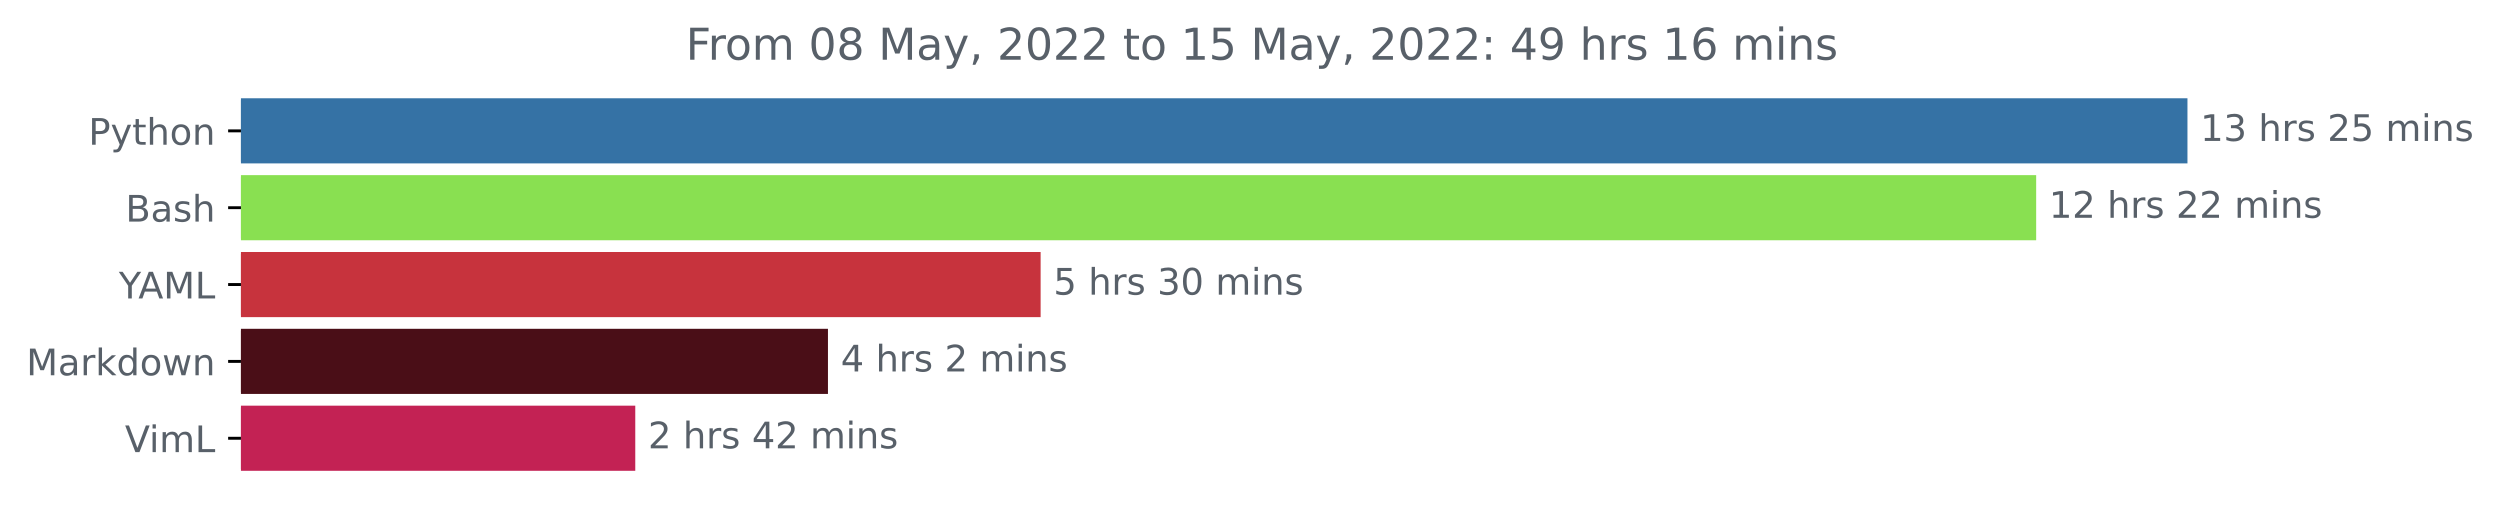
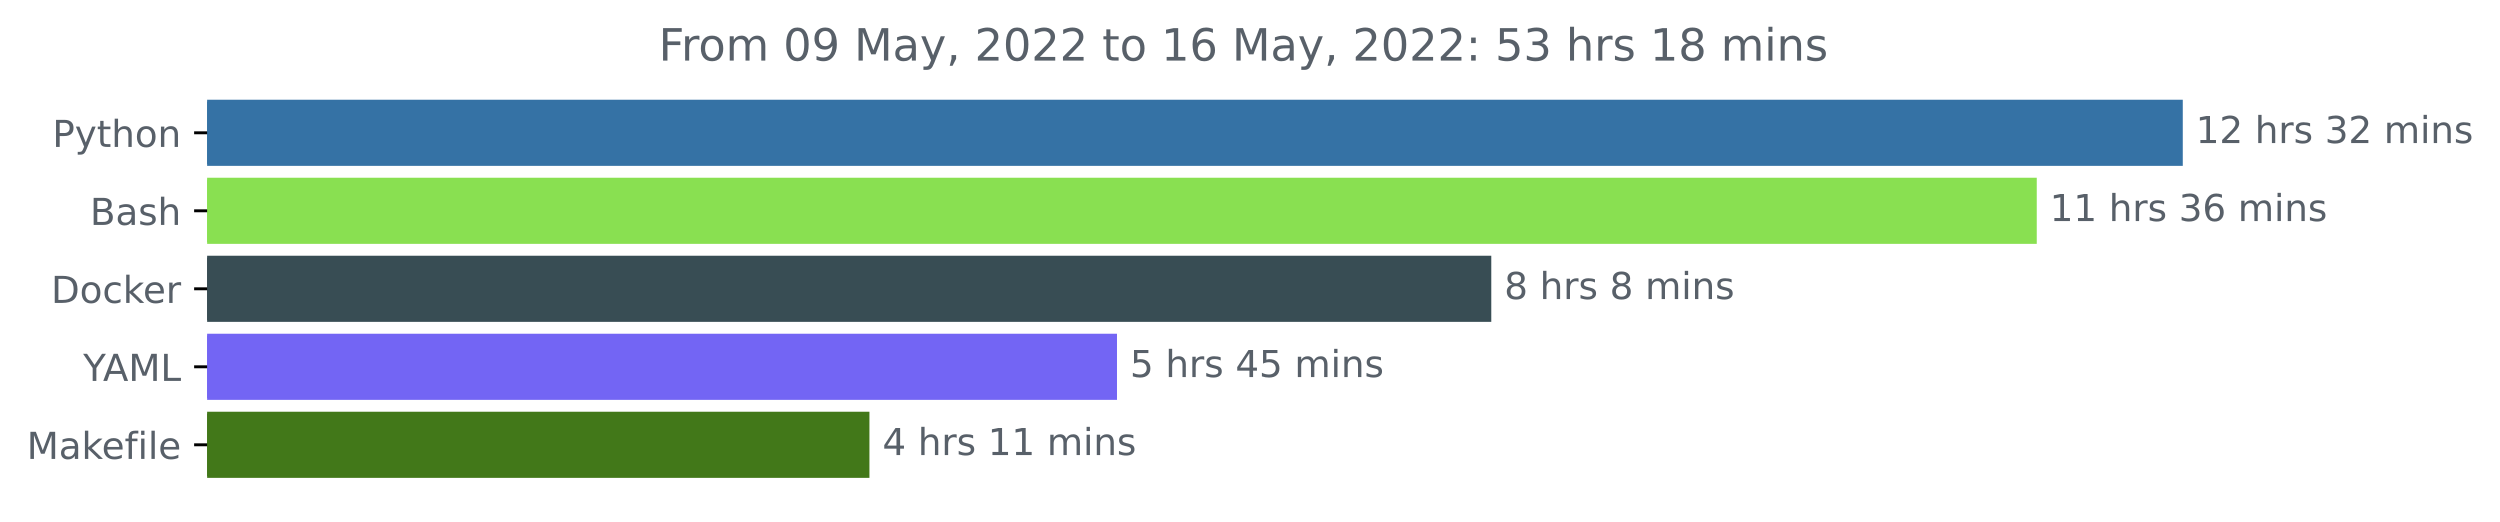
- <svg xmlns="http://www.w3.org/2000/svg" xmlns:xlink="http://www.w3.org/1999/xlink" width="683.177pt" height="140.398pt" viewBox="0 0 683.177 140.398" version="1.1">
+ <svg xmlns="http://www.w3.org/2000/svg" xmlns:xlink="http://www.w3.org/1999/xlink" width="673.104pt" height="140.398pt" viewBox="0 0 673.104 140.398" version="1.1">
  <defs>
    <style type="text/css">*{stroke-linejoin: round; stroke-linecap: butt}</style>
  </defs>
  <g id="figure_1">
    <g id="patch_1">
-       <path d="M 0 140.398  L 683.177 140.398  L 683.177 0  L 0 0  L 0 140.398  z " style="fill: none" />
+       <path d="M 0 140.398  L 673.104 140.398  L 673.104 0  L 0 0  L 0 140.398  z " style="fill: none" />
    </g>
    <g id="axes_1">
      <g id="patch_2">
-         <path d="M 65.841 27.358  L 597.269 27.358  L 597.269 44.158  L 65.841 44.158  z " clip-path="url(#pca6652d603)" style="fill: #3572a5; stroke: #3572a5; stroke-linejoin: miter" />
+         <path d="M 55.767 27.358  L 587.196 27.358  L 587.196 44.158  L 55.767 44.158  z " clip-path="url(#p749cc82941)" style="fill: #3572a5; stroke: #3572a5; stroke-linejoin: miter" />
      </g>
      <g id="patch_3">
-         <path d="M 65.841 48.358  L 555.925 48.358  L 555.925 65.158  L 65.841 65.158  z " clip-path="url(#pca6652d603)" style="fill: #89e051; stroke: #89e051; stroke-linejoin: miter" />
+         <path d="M 55.767 48.358  L 547.881 48.358  L 547.881 65.158  L 55.767 65.158  z " clip-path="url(#p749cc82941)" style="fill: #89e051; stroke: #89e051; stroke-linejoin: miter" />
      </g>
      <g id="patch_4">
-         <path d="M 65.841 69.358  L 283.873 69.358  L 283.873 86.158  L 65.841 86.158  z " clip-path="url(#pca6652d603)" style="fill: #c7333d; stroke: #c7333d; stroke-linejoin: miter" />
+         <path d="M 55.767 69.358  L 401.015 69.358  L 401.015 86.158  L 55.767 86.158  z " clip-path="url(#p749cc82941)" style="fill: #384d54; stroke: #384d54; stroke-linejoin: miter" />
      </g>
      <g id="patch_5">
-         <path d="M 65.841 90.358  L 225.757 90.358  L 225.757 107.158  L 65.841 107.158  z " clip-path="url(#pca6652d603)" style="fill: #4a0e17; stroke: #4a0e17; stroke-linejoin: miter" />
+         <path d="M 55.767 90.358  L 300.242 90.358  L 300.242 107.158  L 55.767 107.158  z " clip-path="url(#p749cc82941)" style="fill: #7365f4; stroke: #7365f4; stroke-linejoin: miter" />
      </g>
      <g id="patch_6">
-         <path d="M 65.841 111.358  L 173.101 111.358  L 173.101 128.158  L 65.841 128.158  z " clip-path="url(#pca6652d603)" style="fill: #c32254; stroke: #c32254; stroke-linejoin: miter" />
+         <path d="M 55.767 111.358  L 233.588 111.358  L 233.588 128.158  L 55.767 128.158  z " clip-path="url(#p749cc82941)" style="fill: #427819; stroke: #427819; stroke-linejoin: miter" />
      </g>
      <g id="matplotlib.axis_1" />
      <g id="matplotlib.axis_2">
        <g id="ytick_1">
          <g id="line2d_1">
            <defs>
-               <path id="m1c5a21b79f" d="M 0 0  L -3.5 0  " style="stroke: #000000; stroke-width: 0.8" />
+               <path id="m0af0aa7d0b" d="M 0 0  L -3.5 0  " style="stroke: #000000; stroke-width: 0.8" />
            </defs>
            <g>
-               <use xlink:href="#m1c5a21b79f" x="65.841" y="35.758" style="stroke: #000000; stroke-width: 0.8" />
+               <use xlink:href="#m0af0aa7d0b" x="55.767" y="35.758" style="stroke: #000000; stroke-width: 0.8" />
            </g>
          </g>
          <g id="text_1">
-             <g style="fill: #586069" transform="translate(24.17813 39.55734)scale(0.1 -0.1)">
+             <g style="fill: #586069" transform="translate(14.10469 39.55734)scale(0.1 -0.1)">
              <defs>
                <path id="DejaVuSans-50" d="M 1259 4147  L 1259 2394  L 2053 2394  Q 2494 2394 2734 2622  Q 2975 2850 2975 3272  Q 2975 3691 2734 3919  Q 2494 4147 2053 4147  L 1259 4147  z M 628 4666  L 2053 4666  Q 2838 4666 3239 4311  Q 3641 3956 3641 3272  Q 3641 2581 3239 2228  Q 2838 1875 2053 1875  L 1259 1875  L 1259 0  L 628 0  L 628 4666  z " transform="scale(0.015625)" />
                <path id="DejaVuSans-79" d="M 2059 -325  Q 1816 -950 1584 -1140  Q 1353 -1331 966 -1331  L 506 -1331  L 506 -850  L 844 -850  Q 1081 -850 1212 -737  Q 1344 -625 1503 -206  L 1606 56  L 191 3500  L 800 3500  L 1894 763  L 2988 3500  L 3597 3500  L 2059 -325  z " transform="scale(0.015625)" />
                <path id="DejaVuSans-74" d="M 1172 4494  L 1172 3500  L 2356 3500  L 2356 3053  L 1172 3053  L 1172 1153  Q 1172 725 1289 603  Q 1406 481 1766 481  L 2356 481  L 2356 0  L 1766 0  Q 1100 0 847 248  Q 594 497 594 1153  L 594 3053  L 172 3053  L 172 3500  L 594 3500  L 594 4494  L 1172 4494  z " transform="scale(0.015625)" />
                <path id="DejaVuSans-68" d="M 3513 2113  L 3513 0  L 2938 0  L 2938 2094  Q 2938 2591 2744 2837  Q 2550 3084 2163 3084  Q 1697 3084 1428 2787  Q 1159 2491 1159 1978  L 1159 0  L 581 0  L 581 4863  L 1159 4863  L 1159 2956  Q 1366 3272 1645 3428  Q 1925 3584 2291 3584  Q 2894 3584 3203 3211  Q 3513 2838 3513 2113  z " transform="scale(0.015625)" />
                <path id="DejaVuSans-6f" d="M 1959 3097  Q 1497 3097 1228 2736  Q 959 2375 959 1747  Q 959 1119 1226 758  Q 1494 397 1959 397  Q 2419 397 2687 759  Q 2956 1122 2956 1747  Q 2956 2369 2687 2733  Q 2419 3097 1959 3097  z M 1959 3584  Q 2709 3584 3137 3096  Q 3566 2609 3566 1747  Q 3566 888 3137 398  Q 2709 -91 1959 -91  Q 1206 -91 779 398  Q 353 888 353 1747  Q 353 2609 779 3096  Q 1206 3584 1959 3584  z " transform="scale(0.015625)" />
                <path id="DejaVuSans-6e" d="M 3513 2113  L 3513 0  L 2938 0  L 2938 2094  Q 2938 2591 2744 2837  Q 2550 3084 2163 3084  Q 1697 3084 1428 2787  Q 1159 2491 1159 1978  L 1159 0  L 581 0  L 581 3500  L 1159 3500  L 1159 2956  Q 1366 3272 1645 3428  Q 1925 3584 2291 3584  Q 2894 3584 3203 3211  Q 3513 2838 3513 2113  z " transform="scale(0.015625)" />
              </defs>
              <use xlink:href="#DejaVuSans-50" />
              <use xlink:href="#DejaVuSans-79" x="60.303" />
              <use xlink:href="#DejaVuSans-74" x="119.482" />
              <use xlink:href="#DejaVuSans-68" x="158.691" />
              <use xlink:href="#DejaVuSans-6f" x="222.07" />
              <use xlink:href="#DejaVuSans-6e" x="283.252" />
            </g>
          </g>
        </g>
        <g id="ytick_2">
          <g id="line2d_2">
            <g>
-               <use xlink:href="#m1c5a21b79f" x="65.841" y="56.758" style="stroke: #000000; stroke-width: 0.8" />
+               <use xlink:href="#m0af0aa7d0b" x="55.767" y="56.758" style="stroke: #000000; stroke-width: 0.8" />
            </g>
          </g>
          <g id="text_2">
-             <g style="fill: #586069" transform="translate(34.30469 60.55734)scale(0.1 -0.1)">
+             <g style="fill: #586069" transform="translate(24.23125 60.55734)scale(0.1 -0.1)">
              <defs>
                <path id="DejaVuSans-42" d="M 1259 2228  L 1259 519  L 2272 519  Q 2781 519 3026 730  Q 3272 941 3272 1375  Q 3272 1813 3026 2020  Q 2781 2228 2272 2228  L 1259 2228  z M 1259 4147  L 1259 2741  L 2194 2741  Q 2656 2741 2882 2914  Q 3109 3088 3109 3444  Q 3109 3797 2882 3972  Q 2656 4147 2194 4147  L 1259 4147  z M 628 4666  L 2241 4666  Q 2963 4666 3353 4366  Q 3744 4066 3744 3513  Q 3744 3084 3544 2831  Q 3344 2578 2956 2516  Q 3422 2416 3680 2098  Q 3938 1781 3938 1306  Q 3938 681 3513 340  Q 3088 0 2303 0  L 628 0  L 628 4666  z " transform="scale(0.015625)" />
                <path id="DejaVuSans-61" d="M 2194 1759  Q 1497 1759 1228 1600  Q 959 1441 959 1056  Q 959 750 1161 570  Q 1363 391 1709 391  Q 2188 391 2477 730  Q 2766 1069 2766 1631  L 2766 1759  L 2194 1759  z M 3341 1997  L 3341 0  L 2766 0  L 2766 531  Q 2569 213 2275 61  Q 1981 -91 1556 -91  Q 1019 -91 701 211  Q 384 513 384 1019  Q 384 1609 779 1909  Q 1175 2209 1959 2209  L 2766 2209  L 2766 2266  Q 2766 2663 2505 2880  Q 2244 3097 1772 3097  Q 1472 3097 1187 3025  Q 903 2953 641 2809  L 641 3341  Q 956 3463 1253 3523  Q 1550 3584 1831 3584  Q 2591 3584 2966 3190  Q 3341 2797 3341 1997  z " transform="scale(0.015625)" />
                <path id="DejaVuSans-73" d="M 2834 3397  L 2834 2853  Q 2591 2978 2328 3040  Q 2066 3103 1784 3103  Q 1356 3103 1142 2972  Q 928 2841 928 2578  Q 928 2378 1081 2264  Q 1234 2150 1697 2047  L 1894 2003  Q 2506 1872 2764 1633  Q 3022 1394 3022 966  Q 3022 478 2636 193  Q 2250 -91 1575 -91  Q 1294 -91 989 -36  Q 684 19 347 128  L 347 722  Q 666 556 975 473  Q 1284 391 1588 391  Q 1994 391 2212 530  Q 2431 669 2431 922  Q 2431 1156 2273 1281  Q 2116 1406 1581 1522  L 1381 1569  Q 847 1681 609 1914  Q 372 2147 372 2553  Q 372 3047 722 3315  Q 1072 3584 1716 3584  Q 2034 3584 2315 3537  Q 2597 3491 2834 3397  z " transform="scale(0.015625)" />
              </defs>
              <use xlink:href="#DejaVuSans-42" />
              <use xlink:href="#DejaVuSans-61" x="68.604" />
              <use xlink:href="#DejaVuSans-73" x="129.883" />
              <use xlink:href="#DejaVuSans-68" x="181.982" />
            </g>
          </g>
        </g>
        <g id="ytick_3">
          <g id="line2d_3">
            <g>
-               <use xlink:href="#m1c5a21b79f" x="65.841" y="77.758" style="stroke: #000000; stroke-width: 0.8" />
+               <use xlink:href="#m0af0aa7d0b" x="55.767" y="77.758" style="stroke: #000000; stroke-width: 0.8" />
            </g>
          </g>
          <g id="text_3">
-             <g style="fill: #586069" transform="translate(32.46719 81.55734)scale(0.1 -0.1)">
+             <g style="fill: #586069" transform="translate(13.75781 81.55734)scale(0.1 -0.1)">
+               <defs>
+                 <path id="DejaVuSans-44" d="M 1259 4147  L 1259 519  L 2022 519  Q 2988 519 3436 956  Q 3884 1394 3884 2338  Q 3884 3275 3436 3711  Q 2988 4147 2022 4147  L 1259 4147  z M 628 4666  L 1925 4666  Q 3281 4666 3915 4102  Q 4550 3538 4550 2338  Q 4550 1131 3912 565  Q 3275 0 1925 0  L 628 0  L 628 4666  z " transform="scale(0.015625)" />
+                 <path id="DejaVuSans-63" d="M 3122 3366  L 3122 2828  Q 2878 2963 2633 3030  Q 2388 3097 2138 3097  Q 1578 3097 1268 2742  Q 959 2388 959 1747  Q 959 1106 1268 751  Q 1578 397 2138 397  Q 2388 397 2633 464  Q 2878 531 3122 666  L 3122 134  Q 2881 22 2623 -34  Q 2366 -91 2075 -91  Q 1284 -91 818 406  Q 353 903 353 1747  Q 353 2603 823 3093  Q 1294 3584 2113 3584  Q 2378 3584 2631 3529  Q 2884 3475 3122 3366  z " transform="scale(0.015625)" />
+                 <path id="DejaVuSans-6b" d="M 581 4863  L 1159 4863  L 1159 1991  L 2875 3500  L 3609 3500  L 1753 1863  L 3688 0  L 2938 0  L 1159 1709  L 1159 0  L 581 0  L 581 4863  z " transform="scale(0.015625)" />
+                 <path id="DejaVuSans-65" d="M 3597 1894  L 3597 1613  L 953 1613  Q 991 1019 1311 708  Q 1631 397 2203 397  Q 2534 397 2845 478  Q 3156 559 3463 722  L 3463 178  Q 3153 47 2828 -22  Q 2503 -91 2169 -91  Q 1331 -91 842 396  Q 353 884 353 1716  Q 353 2575 817 3079  Q 1281 3584 2069 3584  Q 2775 3584 3186 3129  Q 3597 2675 3597 1894  z M 3022 2063  Q 3016 2534 2758 2815  Q 2500 3097 2075 3097  Q 1594 3097 1305 2825  Q 1016 2553 972 2059  L 3022 2063  z " transform="scale(0.015625)" />
+                 <path id="DejaVuSans-72" d="M 2631 2963  Q 2534 3019 2420 3045  Q 2306 3072 2169 3072  Q 1681 3072 1420 2755  Q 1159 2438 1159 1844  L 1159 0  L 581 0  L 581 3500  L 1159 3500  L 1159 2956  Q 1341 3275 1631 3429  Q 1922 3584 2338 3584  Q 2397 3584 2469 3576  Q 2541 3569 2628 3553  L 2631 2963  z " transform="scale(0.015625)" />
+               </defs>
+               <use xlink:href="#DejaVuSans-44" />
+               <use xlink:href="#DejaVuSans-6f" x="77.002" />
+               <use xlink:href="#DejaVuSans-63" x="138.184" />
+               <use xlink:href="#DejaVuSans-6b" x="193.164" />
+               <use xlink:href="#DejaVuSans-65" x="247.449" />
+               <use xlink:href="#DejaVuSans-72" x="308.973" />
+             </g>
+           </g>
+         </g>
+         <g id="ytick_4">
+           <g id="line2d_4">
+             <g>
+               <use xlink:href="#m0af0aa7d0b" x="55.767" y="98.758" style="stroke: #000000; stroke-width: 0.8" />
+             </g>
+           </g>
+           <g id="text_4">
+             <g style="fill: #586069" transform="translate(22.39375 102.5573)scale(0.1 -0.1)">
              <defs>
                <path id="DejaVuSans-59" d="M -13 4666  L 666 4666  L 1959 2747  L 3244 4666  L 3922 4666  L 2272 2222  L 2272 0  L 1638 0  L 1638 2222  L -13 4666  z " transform="scale(0.015625)" />
                <path id="DejaVuSans-41" d="M 2188 4044  L 1331 1722  L 3047 1722  L 2188 4044  z M 1831 4666  L 2547 4666  L 4325 0  L 3669 0  L 3244 1197  L 1141 1197  L 716 0  L 50 0  L 1831 4666  z " transform="scale(0.015625)" />
                <path id="DejaVuSans-4d" d="M 628 4666  L 1569 4666  L 2759 1491  L 3956 4666  L 4897 4666  L 4897 0  L 4281 0  L 4281 4097  L 3078 897  L 2444 897  L 1241 4097  L 1241 0  L 628 0  L 628 4666  z " transform="scale(0.015625)" />
                <path id="DejaVuSans-4c" d="M 628 4666  L 1259 4666  L 1259 531  L 3531 531  L 3531 0  L 628 0  L 628 4666  z " transform="scale(0.015625)" />
              </defs>
              <use xlink:href="#DejaVuSans-59" />
              <use xlink:href="#DejaVuSans-41" x="53.334" />
              <use xlink:href="#DejaVuSans-4d" x="121.742" />
              <use xlink:href="#DejaVuSans-4c" x="208.021" />
            </g>
          </g>
        </g>
-         <g id="ytick_4">
-           <g id="line2d_4">
-             <g>
-               <use xlink:href="#m1c5a21b79f" x="65.841" y="98.758" style="stroke: #000000; stroke-width: 0.8" />
-             </g>
-           </g>
-           <g id="text_4">
-             <g style="fill: #586069" transform="translate(7.2 102.5573)scale(0.1 -0.1)">
-               <defs>
-                 <path id="DejaVuSans-72" d="M 2631 2963  Q 2534 3019 2420 3045  Q 2306 3072 2169 3072  Q 1681 3072 1420 2755  Q 1159 2438 1159 1844  L 1159 0  L 581 0  L 581 3500  L 1159 3500  L 1159 2956  Q 1341 3275 1631 3429  Q 1922 3584 2338 3584  Q 2397 3584 2469 3576  Q 2541 3569 2628 3553  L 2631 2963  z " transform="scale(0.015625)" />
-                 <path id="DejaVuSans-6b" d="M 581 4863  L 1159 4863  L 1159 1991  L 2875 3500  L 3609 3500  L 1753 1863  L 3688 0  L 2938 0  L 1159 1709  L 1159 0  L 581 0  L 581 4863  z " transform="scale(0.015625)" />
-                 <path id="DejaVuSans-64" d="M 2906 2969  L 2906 4863  L 3481 4863  L 3481 0  L 2906 0  L 2906 525  Q 2725 213 2448 61  Q 2172 -91 1784 -91  Q 1150 -91 751 415  Q 353 922 353 1747  Q 353 2572 751 3078  Q 1150 3584 1784 3584  Q 2172 3584 2448 3432  Q 2725 3281 2906 2969  z M 947 1747  Q 947 1113 1208 752  Q 1469 391 1925 391  Q 2381 391 2643 752  Q 2906 1113 2906 1747  Q 2906 2381 2643 2742  Q 2381 3103 1925 3103  Q 1469 3103 1208 2742  Q 947 2381 947 1747  z " transform="scale(0.015625)" />
-                 <path id="DejaVuSans-77" d="M 269 3500  L 844 3500  L 1563 769  L 2278 3500  L 2956 3500  L 3675 769  L 4391 3500  L 4966 3500  L 4050 0  L 3372 0  L 2619 2869  L 1863 0  L 1184 0  L 269 3500  z " transform="scale(0.015625)" />
+         <g id="ytick_5">
+           <g id="line2d_5">
+             <g>
+               <use xlink:href="#m0af0aa7d0b" x="55.767" y="119.758" style="stroke: #000000; stroke-width: 0.8" />
+             </g>
+           </g>
+           <g id="text_5">
+             <g style="fill: #586069" transform="translate(7.2 123.5573)scale(0.1 -0.1)">
+               <defs>
+                 <path id="DejaVuSans-66" d="M 2375 4863  L 2375 4384  L 1825 4384  Q 1516 4384 1395 4259  Q 1275 4134 1275 3809  L 1275 3500  L 2222 3500  L 2222 3053  L 1275 3053  L 1275 0  L 697 0  L 697 3053  L 147 3053  L 147 3500  L 697 3500  L 697 3744  Q 697 4328 969 4595  Q 1241 4863 1831 4863  L 2375 4863  z " transform="scale(0.015625)" />
+                 <path id="DejaVuSans-69" d="M 603 3500  L 1178 3500  L 1178 0  L 603 0  L 603 3500  z M 603 4863  L 1178 4863  L 1178 4134  L 603 4134  L 603 4863  z " transform="scale(0.015625)" />
+                 <path id="DejaVuSans-6c" d="M 603 4863  L 1178 4863  L 1178 0  L 603 0  L 603 4863  z " transform="scale(0.015625)" />
              </defs>
              <use xlink:href="#DejaVuSans-4d" />
              <use xlink:href="#DejaVuSans-61" x="86.279" />
-               <use xlink:href="#DejaVuSans-72" x="147.559" />
-               <use xlink:href="#DejaVuSans-6b" x="188.672" />
-               <use xlink:href="#DejaVuSans-64" x="246.582" />
-               <use xlink:href="#DejaVuSans-6f" x="310.059" />
-               <use xlink:href="#DejaVuSans-77" x="371.24" />
-               <use xlink:href="#DejaVuSans-6e" x="453.027" />
-             </g>
-           </g>
-         </g>
-         <g id="ytick_5">
-           <g id="line2d_5">
-             <g>
-               <use xlink:href="#m1c5a21b79f" x="65.841" y="119.758" style="stroke: #000000; stroke-width: 0.8" />
-             </g>
-           </g>
-           <g id="text_5">
-             <g style="fill: #586069" transform="translate(34.13437 123.5573)scale(0.1 -0.1)">
-               <defs>
-                 <path id="DejaVuSans-56" d="M 1831 0  L 50 4666  L 709 4666  L 2188 738  L 3669 4666  L 4325 4666  L 2547 0  L 1831 0  z " transform="scale(0.015625)" />
-                 <path id="DejaVuSans-69" d="M 603 3500  L 1178 3500  L 1178 0  L 603 0  L 603 3500  z M 603 4863  L 1178 4863  L 1178 4134  L 603 4134  L 603 4863  z " transform="scale(0.015625)" />
-                 <path id="DejaVuSans-6d" d="M 3328 2828  Q 3544 3216 3844 3400  Q 4144 3584 4550 3584  Q 5097 3584 5394 3201  Q 5691 2819 5691 2113  L 5691 0  L 5113 0  L 5113 2094  Q 5113 2597 4934 2840  Q 4756 3084 4391 3084  Q 3944 3084 3684 2787  Q 3425 2491 3425 1978  L 3425 0  L 2847 0  L 2847 2094  Q 2847 2600 2669 2842  Q 2491 3084 2119 3084  Q 1678 3084 1418 2786  Q 1159 2488 1159 1978  L 1159 0  L 581 0  L 581 3500  L 1159 3500  L 1159 2956  Q 1356 3278 1631 3431  Q 1906 3584 2284 3584  Q 2666 3584 2933 3390  Q 3200 3197 3328 2828  z " transform="scale(0.015625)" />
-               </defs>
-               <use xlink:href="#DejaVuSans-56" />
-               <use xlink:href="#DejaVuSans-69" x="66.158" />
-               <use xlink:href="#DejaVuSans-6d" x="93.941" />
-               <use xlink:href="#DejaVuSans-4c" x="191.354" />
+               <use xlink:href="#DejaVuSans-6b" x="147.559" />
+               <use xlink:href="#DejaVuSans-65" x="201.844" />
+               <use xlink:href="#DejaVuSans-66" x="263.367" />
+               <use xlink:href="#DejaVuSans-69" x="298.572" />
+               <use xlink:href="#DejaVuSans-6c" x="326.355" />
+               <use xlink:href="#DejaVuSans-65" x="354.139" />
            </g>
          </g>
        </g>
      </g>
      <g id="text_6">
-         <g style="fill: #586069" transform="translate(601.2692 38.5175)scale(0.1 -0.1)">
+         <g style="fill: #586069" transform="translate(591.1958 38.5175)scale(0.1 -0.1)">
          <defs>
            <path id="DejaVuSans-31" d="M 794 531  L 1825 531  L 1825 4091  L 703 3866  L 703 4441  L 1819 4666  L 2450 4666  L 2450 531  L 3481 531  L 3481 0  L 794 0  L 794 531  z " transform="scale(0.015625)" />
+             <path id="DejaVuSans-32" d="M 1228 531  L 3431 531  L 3431 0  L 469 0  L 469 531  Q 828 903 1448 1529  Q 2069 2156 2228 2338  Q 2531 2678 2651 2914  Q 2772 3150 2772 3378  Q 2772 3750 2511 3984  Q 2250 4219 1831 4219  Q 1534 4219 1204 4116  Q 875 4013 500 3803  L 500 4441  Q 881 4594 1212 4672  Q 1544 4750 1819 4750  Q 2544 4750 2975 4387  Q 3406 4025 3406 3419  Q 3406 3131 3298 2873  Q 3191 2616 2906 2266  Q 2828 2175 2409 1742  Q 1991 1309 1228 531  z " transform="scale(0.015625)" />
+             <path id="DejaVuSans-20" transform="scale(0.015625)" />
            <path id="DejaVuSans-33" d="M 2597 2516  Q 3050 2419 3304 2112  Q 3559 1806 3559 1356  Q 3559 666 3084 287  Q 2609 -91 1734 -91  Q 1441 -91 1130 -33  Q 819 25 488 141  L 488 750  Q 750 597 1062 519  Q 1375 441 1716 441  Q 2309 441 2620 675  Q 2931 909 2931 1356  Q 2931 1769 2642 2001  Q 2353 2234 1838 2234  L 1294 2234  L 1294 2753  L 1863 2753  Q 2328 2753 2575 2939  Q 2822 3125 2822 3475  Q 2822 3834 2567 4026  Q 2313 4219 1838 4219  Q 1578 4219 1281 4162  Q 984 4106 628 3988  L 628 4550  Q 988 4650 1302 4700  Q 1616 4750 1894 4750  Q 2613 4750 3031 4423  Q 3450 4097 3450 3541  Q 3450 3153 3228 2886  Q 3006 2619 2597 2516  z " transform="scale(0.015625)" />
-             <path id="DejaVuSans-20" transform="scale(0.015625)" />
-             <path id="DejaVuSans-32" d="M 1228 531  L 3431 531  L 3431 0  L 469 0  L 469 531  Q 828 903 1448 1529  Q 2069 2156 2228 2338  Q 2531 2678 2651 2914  Q 2772 3150 2772 3378  Q 2772 3750 2511 3984  Q 2250 4219 1831 4219  Q 1534 4219 1204 4116  Q 875 4013 500 3803  L 500 4441  Q 881 4594 1212 4672  Q 1544 4750 1819 4750  Q 2544 4750 2975 4387  Q 3406 4025 3406 3419  Q 3406 3131 3298 2873  Q 3191 2616 2906 2266  Q 2828 2175 2409 1742  Q 1991 1309 1228 531  z " transform="scale(0.015625)" />
-             <path id="DejaVuSans-35" d="M 691 4666  L 3169 4666  L 3169 4134  L 1269 4134  L 1269 2991  Q 1406 3038 1543 3061  Q 1681 3084 1819 3084  Q 2600 3084 3056 2656  Q 3513 2228 3513 1497  Q 3513 744 3044 326  Q 2575 -91 1722 -91  Q 1428 -91 1123 -41  Q 819 9 494 109  L 494 744  Q 775 591 1075 516  Q 1375 441 1709 441  Q 2250 441 2565 725  Q 2881 1009 2881 1497  Q 2881 1984 2565 2268  Q 2250 2553 1709 2553  Q 1456 2553 1204 2497  Q 953 2441 691 2322  L 691 4666  z " transform="scale(0.015625)" />
-           </defs>
-           <use xlink:href="#DejaVuSans-31" />
-           <use xlink:href="#DejaVuSans-33" x="63.623" />
-           <use xlink:href="#DejaVuSans-20" x="127.246" />
-           <use xlink:href="#DejaVuSans-68" x="159.033" />
-           <use xlink:href="#DejaVuSans-72" x="222.412" />
-           <use xlink:href="#DejaVuSans-73" x="263.525" />
-           <use xlink:href="#DejaVuSans-20" x="315.625" />
-           <use xlink:href="#DejaVuSans-32" x="347.412" />
-           <use xlink:href="#DejaVuSans-35" x="411.035" />
-           <use xlink:href="#DejaVuSans-20" x="474.658" />
-           <use xlink:href="#DejaVuSans-6d" x="506.445" />
-           <use xlink:href="#DejaVuSans-69" x="603.857" />
-           <use xlink:href="#DejaVuSans-6e" x="631.641" />
-           <use xlink:href="#DejaVuSans-73" x="695.02" />
-         </g>
-       </g>
-       <g id="text_7">
-         <g style="fill: #586069" transform="translate(559.925 59.5175)scale(0.1 -0.1)">
+             <path id="DejaVuSans-6d" d="M 3328 2828  Q 3544 3216 3844 3400  Q 4144 3584 4550 3584  Q 5097 3584 5394 3201  Q 5691 2819 5691 2113  L 5691 0  L 5113 0  L 5113 2094  Q 5113 2597 4934 2840  Q 4756 3084 4391 3084  Q 3944 3084 3684 2787  Q 3425 2491 3425 1978  L 3425 0  L 2847 0  L 2847 2094  Q 2847 2600 2669 2842  Q 2491 3084 2119 3084  Q 1678 3084 1418 2786  Q 1159 2488 1159 1978  L 1159 0  L 581 0  L 581 3500  L 1159 3500  L 1159 2956  Q 1356 3278 1631 3431  Q 1906 3584 2284 3584  Q 2666 3584 2933 3390  Q 3200 3197 3328 2828  z " transform="scale(0.015625)" />
+           </defs>
          <use xlink:href="#DejaVuSans-31" />
          <use xlink:href="#DejaVuSans-32" x="63.623" />
          <use xlink:href="#DejaVuSans-20" x="127.246" />
          <use xlink:href="#DejaVuSans-68" x="159.033" />
          <use xlink:href="#DejaVuSans-72" x="222.412" />
          <use xlink:href="#DejaVuSans-73" x="263.525" />
          <use xlink:href="#DejaVuSans-20" x="315.625" />
-           <use xlink:href="#DejaVuSans-32" x="347.412" />
+           <use xlink:href="#DejaVuSans-33" x="347.412" />
          <use xlink:href="#DejaVuSans-32" x="411.035" />
          <use xlink:href="#DejaVuSans-20" x="474.658" />
          <use xlink:href="#DejaVuSans-6d" x="506.445" />
          <use xlink:href="#DejaVuSans-69" x="603.857" />
          <use xlink:href="#DejaVuSans-6e" x="631.641" />
          <use xlink:href="#DejaVuSans-73" x="695.02" />
        </g>
      </g>
+       <g id="text_7">
+         <g style="fill: #586069" transform="translate(551.8809 59.5175)scale(0.1 -0.1)">
+           <defs>
+             <path id="DejaVuSans-36" d="M 2113 2584  Q 1688 2584 1439 2293  Q 1191 2003 1191 1497  Q 1191 994 1439 701  Q 1688 409 2113 409  Q 2538 409 2786 701  Q 3034 994 3034 1497  Q 3034 2003 2786 2293  Q 2538 2584 2113 2584  z M 3366 4563  L 3366 3988  Q 3128 4100 2886 4159  Q 2644 4219 2406 4219  Q 1781 4219 1451 3797  Q 1122 3375 1075 2522  Q 1259 2794 1537 2939  Q 1816 3084 2150 3084  Q 2853 3084 3261 2657  Q 3669 2231 3669 1497  Q 3669 778 3244 343  Q 2819 -91 2113 -91  Q 1303 -91 875 529  Q 447 1150 447 2328  Q 447 3434 972 4092  Q 1497 4750 2381 4750  Q 2619 4750 2861 4703  Q 3103 4656 3366 4563  z " transform="scale(0.015625)" />
+           </defs>
+           <use xlink:href="#DejaVuSans-31" />
+           <use xlink:href="#DejaVuSans-31" x="63.623" />
+           <use xlink:href="#DejaVuSans-20" x="127.246" />
+           <use xlink:href="#DejaVuSans-68" x="159.033" />
+           <use xlink:href="#DejaVuSans-72" x="222.412" />
+           <use xlink:href="#DejaVuSans-73" x="263.525" />
+           <use xlink:href="#DejaVuSans-20" x="315.625" />
+           <use xlink:href="#DejaVuSans-33" x="347.412" />
+           <use xlink:href="#DejaVuSans-36" x="411.035" />
+           <use xlink:href="#DejaVuSans-20" x="474.658" />
+           <use xlink:href="#DejaVuSans-6d" x="506.445" />
+           <use xlink:href="#DejaVuSans-69" x="603.857" />
+           <use xlink:href="#DejaVuSans-6e" x="631.641" />
+           <use xlink:href="#DejaVuSans-73" x="695.02" />
+         </g>
+       </g>
      <g id="text_8">
-         <g style="fill: #586069" transform="translate(287.8726 80.5175)scale(0.1 -0.1)">
-           <defs>
-             <path id="DejaVuSans-30" d="M 2034 4250  Q 1547 4250 1301 3770  Q 1056 3291 1056 2328  Q 1056 1369 1301 889  Q 1547 409 2034 409  Q 2525 409 2770 889  Q 3016 1369 3016 2328  Q 3016 3291 2770 3770  Q 2525 4250 2034 4250  z M 2034 4750  Q 2819 4750 3233 4129  Q 3647 3509 3647 2328  Q 3647 1150 3233 529  Q 2819 -91 2034 -91  Q 1250 -91 836 529  Q 422 1150 422 2328  Q 422 3509 836 4129  Q 1250 4750 2034 4750  z " transform="scale(0.015625)" />
+         <g style="fill: #586069" transform="translate(405.015 80.5175)scale(0.1 -0.1)">
+           <defs>
+             <path id="DejaVuSans-38" d="M 2034 2216  Q 1584 2216 1326 1975  Q 1069 1734 1069 1313  Q 1069 891 1326 650  Q 1584 409 2034 409  Q 2484 409 2743 651  Q 3003 894 3003 1313  Q 3003 1734 2745 1975  Q 2488 2216 2034 2216  z M 1403 2484  Q 997 2584 770 2862  Q 544 3141 544 3541  Q 544 4100 942 4425  Q 1341 4750 2034 4750  Q 2731 4750 3128 4425  Q 3525 4100 3525 3541  Q 3525 3141 3298 2862  Q 3072 2584 2669 2484  Q 3125 2378 3379 2068  Q 3634 1759 3634 1313  Q 3634 634 3220 271  Q 2806 -91 2034 -91  Q 1263 -91 848 271  Q 434 634 434 1313  Q 434 1759 690 2068  Q 947 2378 1403 2484  z M 1172 3481  Q 1172 3119 1398 2916  Q 1625 2713 2034 2713  Q 2441 2713 2670 2916  Q 2900 3119 2900 3481  Q 2900 3844 2670 4047  Q 2441 4250 2034 4250  Q 1625 4250 1398 4047  Q 1172 3844 1172 3481  z " transform="scale(0.015625)" />
+           </defs>
+           <use xlink:href="#DejaVuSans-38" />
+           <use xlink:href="#DejaVuSans-20" x="63.623" />
+           <use xlink:href="#DejaVuSans-68" x="95.41" />
+           <use xlink:href="#DejaVuSans-72" x="158.789" />
+           <use xlink:href="#DejaVuSans-73" x="199.902" />
+           <use xlink:href="#DejaVuSans-20" x="252.002" />
+           <use xlink:href="#DejaVuSans-38" x="283.789" />
+           <use xlink:href="#DejaVuSans-20" x="347.412" />
+           <use xlink:href="#DejaVuSans-6d" x="379.199" />
+           <use xlink:href="#DejaVuSans-69" x="476.611" />
+           <use xlink:href="#DejaVuSans-6e" x="504.395" />
+           <use xlink:href="#DejaVuSans-73" x="567.773" />
+         </g>
+       </g>
+       <g id="text_9">
+         <g style="fill: #586069" transform="translate(304.2424 101.5175)scale(0.1 -0.1)">
+           <defs>
+             <path id="DejaVuSans-35" d="M 691 4666  L 3169 4666  L 3169 4134  L 1269 4134  L 1269 2991  Q 1406 3038 1543 3061  Q 1681 3084 1819 3084  Q 2600 3084 3056 2656  Q 3513 2228 3513 1497  Q 3513 744 3044 326  Q 2575 -91 1722 -91  Q 1428 -91 1123 -41  Q 819 9 494 109  L 494 744  Q 775 591 1075 516  Q 1375 441 1709 441  Q 2250 441 2565 725  Q 2881 1009 2881 1497  Q 2881 1984 2565 2268  Q 2250 2553 1709 2553  Q 1456 2553 1204 2497  Q 953 2441 691 2322  L 691 4666  z " transform="scale(0.015625)" />
+             <path id="DejaVuSans-34" d="M 2419 4116  L 825 1625  L 2419 1625  L 2419 4116  z M 2253 4666  L 3047 4666  L 3047 1625  L 3713 1625  L 3713 1100  L 3047 1100  L 3047 0  L 2419 0  L 2419 1100  L 313 1100  L 313 1709  L 2253 4666  z " transform="scale(0.015625)" />
          </defs>
          <use xlink:href="#DejaVuSans-35" />
          <use xlink:href="#DejaVuSans-20" x="63.623" />
          <use xlink:href="#DejaVuSans-68" x="95.41" />
          <use xlink:href="#DejaVuSans-72" x="158.789" />
          <use xlink:href="#DejaVuSans-73" x="199.902" />
          <use xlink:href="#DejaVuSans-20" x="252.002" />
-           <use xlink:href="#DejaVuSans-33" x="283.789" />
-           <use xlink:href="#DejaVuSans-30" x="347.412" />
+           <use xlink:href="#DejaVuSans-34" x="283.789" />
+           <use xlink:href="#DejaVuSans-35" x="347.412" />
          <use xlink:href="#DejaVuSans-20" x="411.035" />
          <use xlink:href="#DejaVuSans-6d" x="442.822" />
          <use xlink:href="#DejaVuSans-69" x="540.234" />
          <use xlink:href="#DejaVuSans-6e" x="568.018" />
          <use xlink:href="#DejaVuSans-73" x="631.396" />
        </g>
      </g>
-       <g id="text_9">
-         <g style="fill: #586069" transform="translate(229.7567 101.5175)scale(0.1 -0.1)">
-           <defs>
-             <path id="DejaVuSans-34" d="M 2419 4116  L 825 1625  L 2419 1625  L 2419 4116  z M 2253 4666  L 3047 4666  L 3047 1625  L 3713 1625  L 3713 1100  L 3047 1100  L 3047 0  L 2419 0  L 2419 1100  L 313 1100  L 313 1709  L 2253 4666  z " transform="scale(0.015625)" />
-           </defs>
+       <g id="text_10">
+         <g style="fill: #586069" transform="translate(237.5879 122.5175)scale(0.1 -0.1)">
          <use xlink:href="#DejaVuSans-34" />
          <use xlink:href="#DejaVuSans-20" x="63.623" />
          <use xlink:href="#DejaVuSans-68" x="95.41" />
          <use xlink:href="#DejaVuSans-72" x="158.789" />
          <use xlink:href="#DejaVuSans-73" x="199.902" />
          <use xlink:href="#DejaVuSans-20" x="252.002" />
-           <use xlink:href="#DejaVuSans-32" x="283.789" />
-           <use xlink:href="#DejaVuSans-20" x="347.412" />
-           <use xlink:href="#DejaVuSans-6d" x="379.199" />
-           <use xlink:href="#DejaVuSans-69" x="476.611" />
-           <use xlink:href="#DejaVuSans-6e" x="504.395" />
-           <use xlink:href="#DejaVuSans-73" x="567.773" />
-         </g>
-       </g>
-       <g id="text_10">
-         <g style="fill: #586069" transform="translate(177.1014 122.5175)scale(0.1 -0.1)">
-           <use xlink:href="#DejaVuSans-32" />
-           <use xlink:href="#DejaVuSans-20" x="63.623" />
-           <use xlink:href="#DejaVuSans-68" x="95.41" />
-           <use xlink:href="#DejaVuSans-72" x="158.789" />
-           <use xlink:href="#DejaVuSans-73" x="199.902" />
-           <use xlink:href="#DejaVuSans-20" x="252.002" />
-           <use xlink:href="#DejaVuSans-34" x="283.789" />
-           <use xlink:href="#DejaVuSans-32" x="347.412" />
+           <use xlink:href="#DejaVuSans-31" x="283.789" />
+           <use xlink:href="#DejaVuSans-31" x="347.412" />
          <use xlink:href="#DejaVuSans-20" x="411.035" />
          <use xlink:href="#DejaVuSans-6d" x="442.822" />
          <use xlink:href="#DejaVuSans-69" x="540.234" />
          <use xlink:href="#DejaVuSans-6e" x="568.018" />
          <use xlink:href="#DejaVuSans-73" x="631.396" />
        </g>
      </g>
      <g id="text_11">
-         <g style="fill: #586069" transform="translate(187.4194 16.31812)scale(0.12 -0.12)">
+         <g style="fill: #586069" transform="translate(177.3459 16.31812)scale(0.12 -0.12)">
          <defs>
            <path id="DejaVuSans-46" d="M 628 4666  L 3309 4666  L 3309 4134  L 1259 4134  L 1259 2759  L 3109 2759  L 3109 2228  L 1259 2228  L 1259 0  L 628 0  L 628 4666  z " transform="scale(0.015625)" />
-             <path id="DejaVuSans-38" d="M 2034 2216  Q 1584 2216 1326 1975  Q 1069 1734 1069 1313  Q 1069 891 1326 650  Q 1584 409 2034 409  Q 2484 409 2743 651  Q 3003 894 3003 1313  Q 3003 1734 2745 1975  Q 2488 2216 2034 2216  z M 1403 2484  Q 997 2584 770 2862  Q 544 3141 544 3541  Q 544 4100 942 4425  Q 1341 4750 2034 4750  Q 2731 4750 3128 4425  Q 3525 4100 3525 3541  Q 3525 3141 3298 2862  Q 3072 2584 2669 2484  Q 3125 2378 3379 2068  Q 3634 1759 3634 1313  Q 3634 634 3220 271  Q 2806 -91 2034 -91  Q 1263 -91 848 271  Q 434 634 434 1313  Q 434 1759 690 2068  Q 947 2378 1403 2484  z M 1172 3481  Q 1172 3119 1398 2916  Q 1625 2713 2034 2713  Q 2441 2713 2670 2916  Q 2900 3119 2900 3481  Q 2900 3844 2670 4047  Q 2441 4250 2034 4250  Q 1625 4250 1398 4047  Q 1172 3844 1172 3481  z " transform="scale(0.015625)" />
+             <path id="DejaVuSans-30" d="M 2034 4250  Q 1547 4250 1301 3770  Q 1056 3291 1056 2328  Q 1056 1369 1301 889  Q 1547 409 2034 409  Q 2525 409 2770 889  Q 3016 1369 3016 2328  Q 3016 3291 2770 3770  Q 2525 4250 2034 4250  z M 2034 4750  Q 2819 4750 3233 4129  Q 3647 3509 3647 2328  Q 3647 1150 3233 529  Q 2819 -91 2034 -91  Q 1250 -91 836 529  Q 422 1150 422 2328  Q 422 3509 836 4129  Q 1250 4750 2034 4750  z " transform="scale(0.015625)" />
+             <path id="DejaVuSans-39" d="M 703 97  L 703 672  Q 941 559 1184 500  Q 1428 441 1663 441  Q 2288 441 2617 861  Q 2947 1281 2994 2138  Q 2813 1869 2534 1725  Q 2256 1581 1919 1581  Q 1219 1581 811 2004  Q 403 2428 403 3163  Q 403 3881 828 4315  Q 1253 4750 1959 4750  Q 2769 4750 3195 4129  Q 3622 3509 3622 2328  Q 3622 1225 3098 567  Q 2575 -91 1691 -91  Q 1453 -91 1209 -44  Q 966 3 703 97  z M 1959 2075  Q 2384 2075 2632 2365  Q 2881 2656 2881 3163  Q 2881 3666 2632 3958  Q 2384 4250 1959 4250  Q 1534 4250 1286 3958  Q 1038 3666 1038 3163  Q 1038 2656 1286 2365  Q 1534 2075 1959 2075  z " transform="scale(0.015625)" />
            <path id="DejaVuSans-2c" d="M 750 794  L 1409 794  L 1409 256  L 897 -744  L 494 -744  L 750 256  L 750 794  z " transform="scale(0.015625)" />
            <path id="DejaVuSans-3a" d="M 750 794  L 1409 794  L 1409 0  L 750 0  L 750 794  z M 750 3309  L 1409 3309  L 1409 2516  L 750 2516  L 750 3309  z " transform="scale(0.015625)" />
-             <path id="DejaVuSans-39" d="M 703 97  L 703 672  Q 941 559 1184 500  Q 1428 441 1663 441  Q 2288 441 2617 861  Q 2947 1281 2994 2138  Q 2813 1869 2534 1725  Q 2256 1581 1919 1581  Q 1219 1581 811 2004  Q 403 2428 403 3163  Q 403 3881 828 4315  Q 1253 4750 1959 4750  Q 2769 4750 3195 4129  Q 3622 3509 3622 2328  Q 3622 1225 3098 567  Q 2575 -91 1691 -91  Q 1453 -91 1209 -44  Q 966 3 703 97  z M 1959 2075  Q 2384 2075 2632 2365  Q 2881 2656 2881 3163  Q 2881 3666 2632 3958  Q 2384 4250 1959 4250  Q 1534 4250 1286 3958  Q 1038 3666 1038 3163  Q 1038 2656 1286 2365  Q 1534 2075 1959 2075  z " transform="scale(0.015625)" />
-             <path id="DejaVuSans-36" d="M 2113 2584  Q 1688 2584 1439 2293  Q 1191 2003 1191 1497  Q 1191 994 1439 701  Q 1688 409 2113 409  Q 2538 409 2786 701  Q 3034 994 3034 1497  Q 3034 2003 2786 2293  Q 2538 2584 2113 2584  z M 3366 4563  L 3366 3988  Q 3128 4100 2886 4159  Q 2644 4219 2406 4219  Q 1781 4219 1451 3797  Q 1122 3375 1075 2522  Q 1259 2794 1537 2939  Q 1816 3084 2150 3084  Q 2853 3084 3261 2657  Q 3669 2231 3669 1497  Q 3669 778 3244 343  Q 2819 -91 2113 -91  Q 1303 -91 875 529  Q 447 1150 447 2328  Q 447 3434 972 4092  Q 1497 4750 2381 4750  Q 2619 4750 2861 4703  Q 3103 4656 3366 4563  z " transform="scale(0.015625)" />
          </defs>
          <use xlink:href="#DejaVuSans-46" />
          <use xlink:href="#DejaVuSans-72" x="50.27" />
          <use xlink:href="#DejaVuSans-6f" x="89.133" />
          <use xlink:href="#DejaVuSans-6d" x="150.314" />
          <use xlink:href="#DejaVuSans-20" x="247.727" />
          <use xlink:href="#DejaVuSans-30" x="279.514" />
-           <use xlink:href="#DejaVuSans-38" x="343.137" />
+           <use xlink:href="#DejaVuSans-39" x="343.137" />
          <use xlink:href="#DejaVuSans-20" x="406.76" />
          <use xlink:href="#DejaVuSans-4d" x="438.547" />
          <use xlink:href="#DejaVuSans-61" x="524.826" />
          <use xlink:href="#DejaVuSans-79" x="586.105" />
          <use xlink:href="#DejaVuSans-2c" x="645.285" />
          <use xlink:href="#DejaVuSans-20" x="677.072" />
          <use xlink:href="#DejaVuSans-32" x="708.859" />
          <use xlink:href="#DejaVuSans-30" x="772.482" />
          <use xlink:href="#DejaVuSans-32" x="836.105" />
          <use xlink:href="#DejaVuSans-32" x="899.729" />
          <use xlink:href="#DejaVuSans-20" x="963.352" />
          <use xlink:href="#DejaVuSans-74" x="995.139" />
          <use xlink:href="#DejaVuSans-6f" x="1034.348" />
          <use xlink:href="#DejaVuSans-20" x="1095.529" />
          <use xlink:href="#DejaVuSans-31" x="1127.316" />
-           <use xlink:href="#DejaVuSans-35" x="1190.939" />
+           <use xlink:href="#DejaVuSans-36" x="1190.939" />
          <use xlink:href="#DejaVuSans-20" x="1254.562" />
          <use xlink:href="#DejaVuSans-4d" x="1286.35" />
          <use xlink:href="#DejaVuSans-61" x="1372.629" />
          <use xlink:href="#DejaVuSans-79" x="1433.908" />
          <use xlink:href="#DejaVuSans-2c" x="1493.088" />
          <use xlink:href="#DejaVuSans-20" x="1524.875" />
          <use xlink:href="#DejaVuSans-32" x="1556.662" />
          <use xlink:href="#DejaVuSans-30" x="1620.285" />
          <use xlink:href="#DejaVuSans-32" x="1683.908" />
          <use xlink:href="#DejaVuSans-32" x="1747.531" />
          <use xlink:href="#DejaVuSans-3a" x="1811.154" />
          <use xlink:href="#DejaVuSans-20" x="1844.846" />
-           <use xlink:href="#DejaVuSans-34" x="1876.633" />
-           <use xlink:href="#DejaVuSans-39" x="1940.256" />
+           <use xlink:href="#DejaVuSans-35" x="1876.633" />
+           <use xlink:href="#DejaVuSans-33" x="1940.256" />
          <use xlink:href="#DejaVuSans-20" x="2003.879" />
          <use xlink:href="#DejaVuSans-68" x="2035.666" />
          <use xlink:href="#DejaVuSans-72" x="2099.045" />
          <use xlink:href="#DejaVuSans-73" x="2140.158" />
          <use xlink:href="#DejaVuSans-20" x="2192.258" />
          <use xlink:href="#DejaVuSans-31" x="2224.045" />
-           <use xlink:href="#DejaVuSans-36" x="2287.668" />
+           <use xlink:href="#DejaVuSans-38" x="2287.668" />
          <use xlink:href="#DejaVuSans-20" x="2351.291" />
          <use xlink:href="#DejaVuSans-6d" x="2383.078" />
          <use xlink:href="#DejaVuSans-69" x="2480.49" />
          <use xlink:href="#DejaVuSans-6e" x="2508.273" />
          <use xlink:href="#DejaVuSans-73" x="2571.652" />
        </g>
      </g>
    </g>
  </g>
  <defs>
-     <clipPath id="pca6652d603">
-       <rect x="65.841" y="22.318" width="558" height="110.88" />
+     <clipPath id="p749cc82941">
+       <rect x="55.767" y="22.318" width="558" height="110.88" />
    </clipPath>
  </defs>
</svg>
